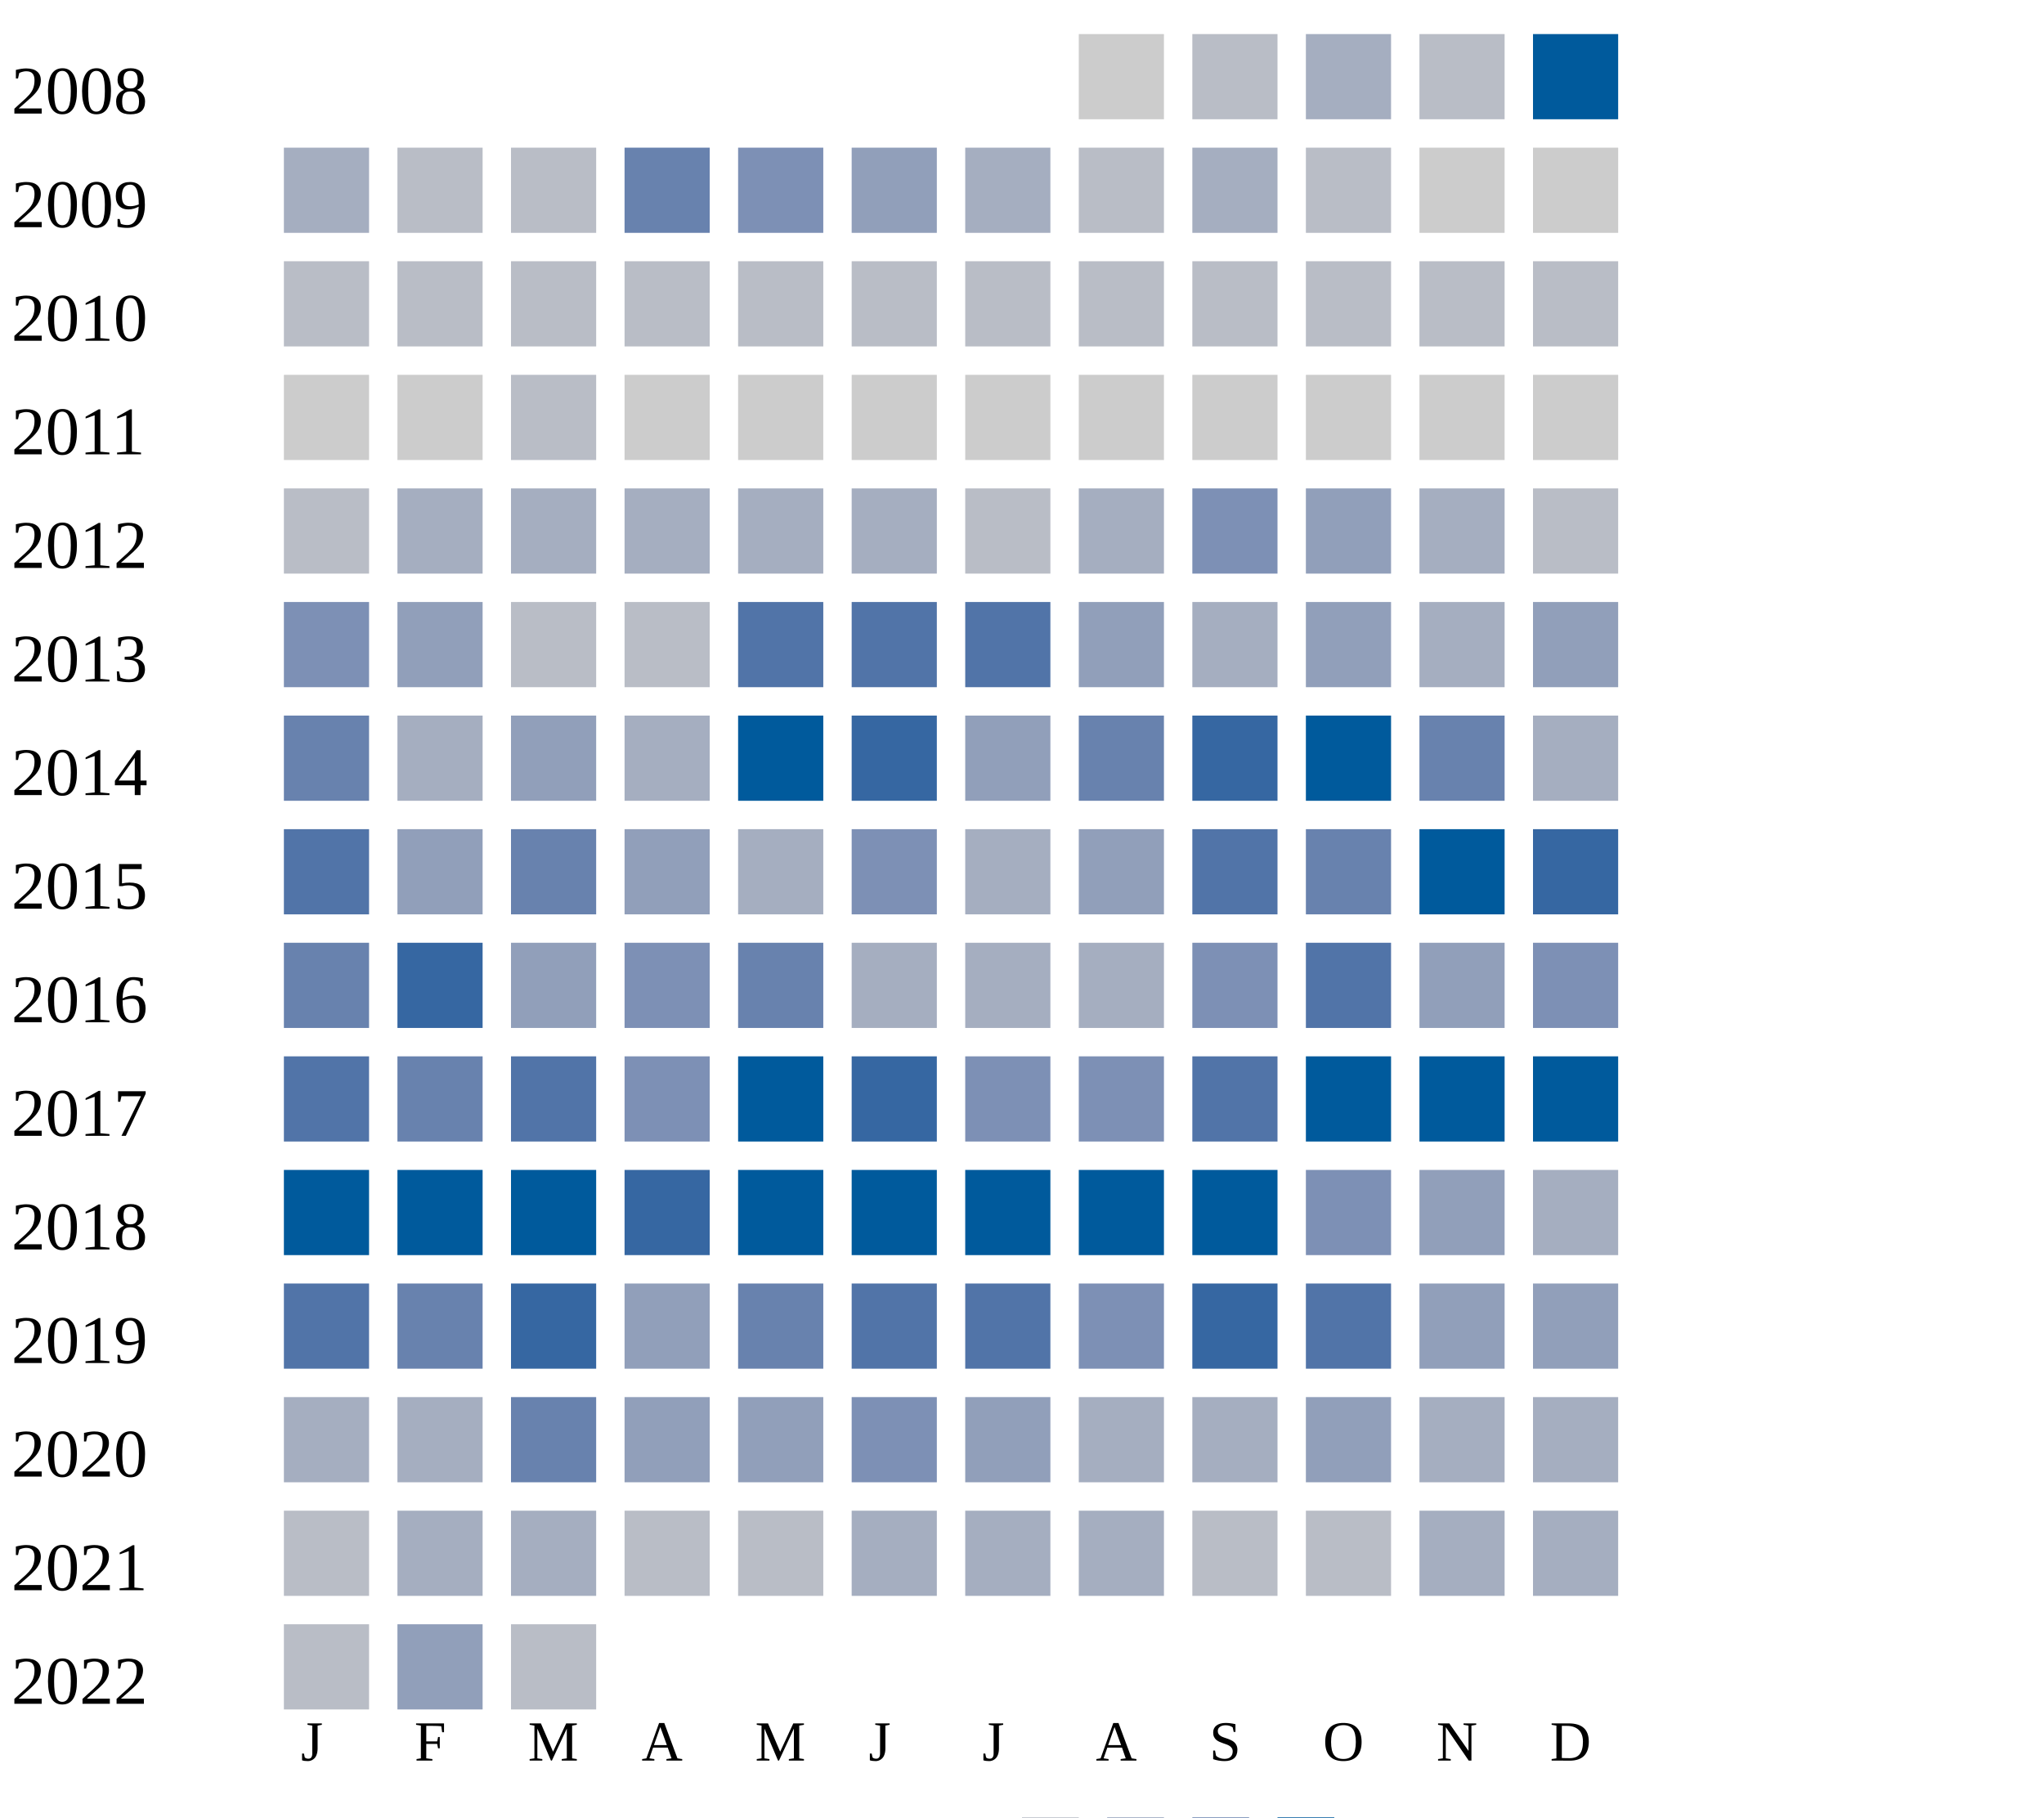
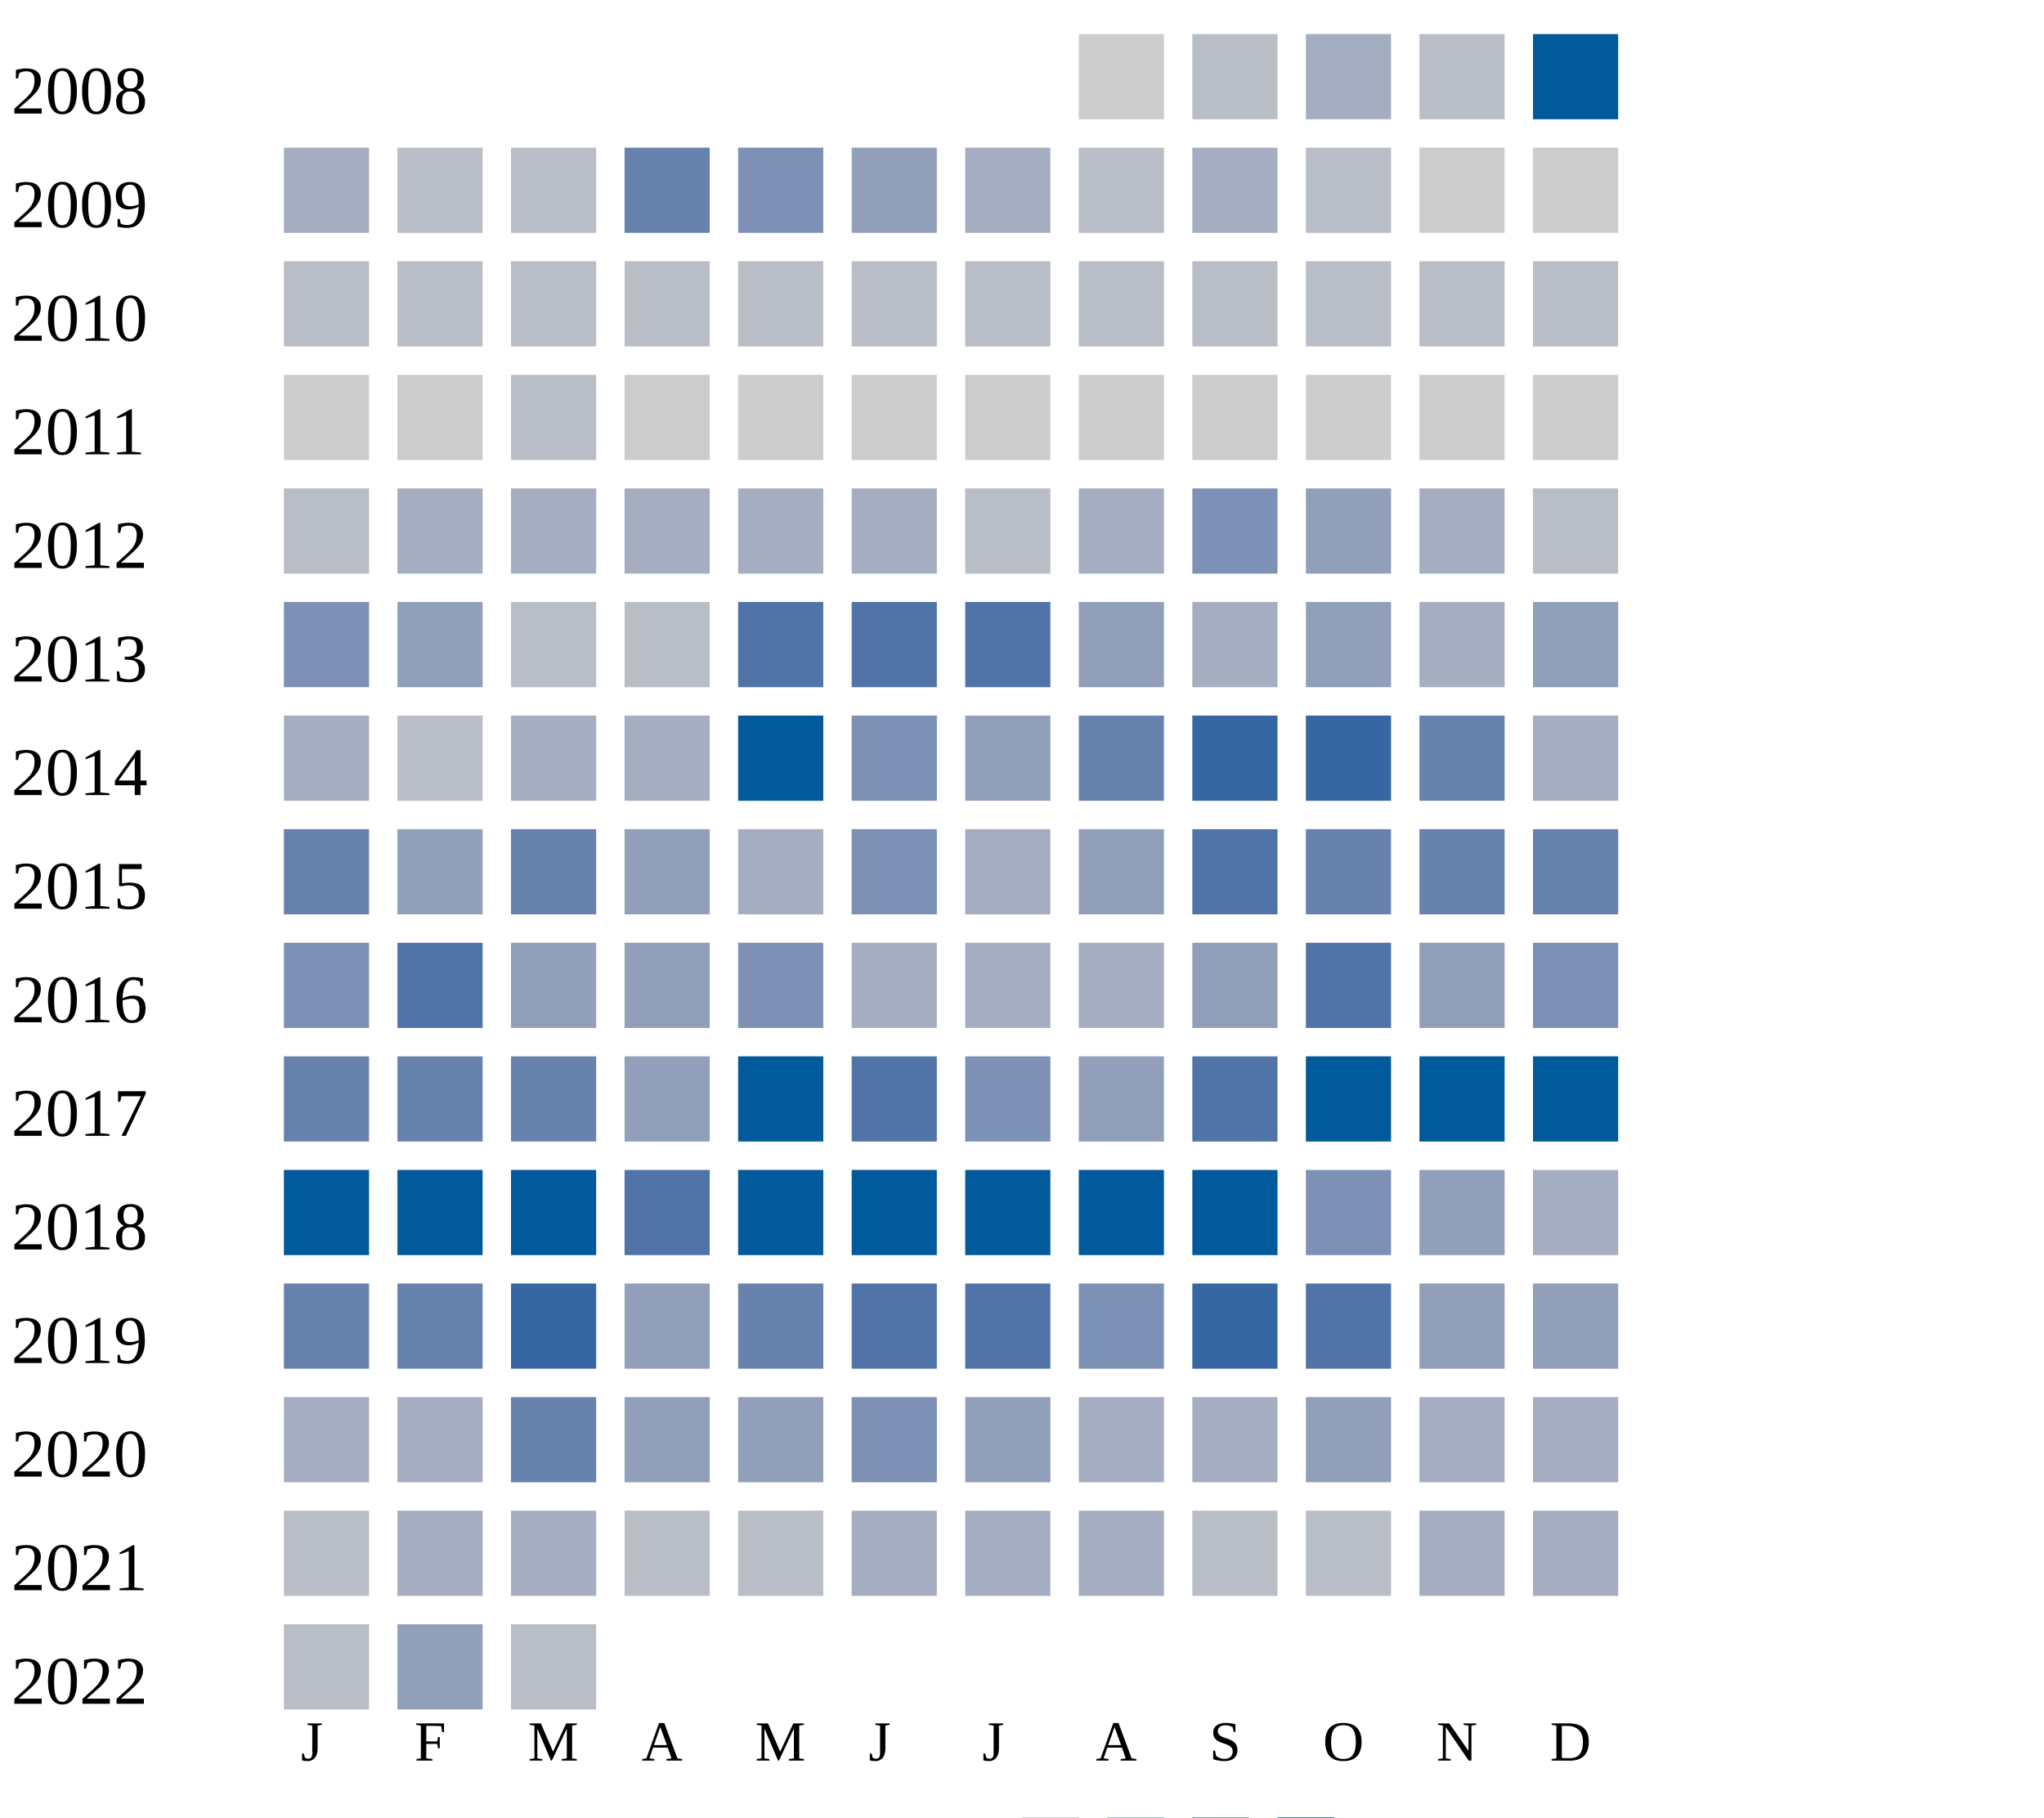
<svg xmlns="http://www.w3.org/2000/svg" width="360" height="320">
  <g transform="translate(0 0)">
    <text x="2" y="20">2008</text>
    <rect x="190" y="6" width="15" height="15" fill="#cccccc" />
    <rect x="210" y="6" width="15" height="15" fill="#b9bdc6" />
    <rect x="230" y="6" width="15" height="15" fill="#a5aec0" />
    <rect x="250" y="6" width="15" height="15" fill="#b9bdc6" />
    <rect x="270" y="6" width="15" height="15" fill="#005a9c" />
  </g>
  <g transform="translate(0 20)">
    <text x="2" y="20">2009</text>
    <rect x="50" y="6" width="15" height="15" fill="#a5aec0" />
    <rect x="70" y="6" width="15" height="15" fill="#b9bdc6" />
    <rect x="90" y="6" width="15" height="15" fill="#b9bdc6" />
    <rect x="110" y="6" width="15" height="15" fill="#6882ae" />
    <rect x="130" y="6" width="15" height="15" fill="#7d90b5" />
    <rect x="150" y="6" width="15" height="15" fill="#919fba" />
    <rect x="170" y="6" width="15" height="15" fill="#a5aec0" />
    <rect x="190" y="6" width="15" height="15" fill="#b9bdc6" />
    <rect x="210" y="6" width="15" height="15" fill="#a5aec0" />
    <rect x="230" y="6" width="15" height="15" fill="#b9bdc6" />
    <rect x="250" y="6" width="15" height="15" fill="#cccccc" />
    <rect x="270" y="6" width="15" height="15" fill="#cccccc" />
  </g>
  <g transform="translate(0 40)">
    <text x="2" y="20">2010</text>
    <rect x="50" y="6" width="15" height="15" fill="#b9bdc6" />
    <rect x="70" y="6" width="15" height="15" fill="#b9bdc6" />
    <rect x="90" y="6" width="15" height="15" fill="#b9bdc6" />
    <rect x="110" y="6" width="15" height="15" fill="#b9bdc6" />
    <rect x="130" y="6" width="15" height="15" fill="#b9bdc6" />
    <rect x="150" y="6" width="15" height="15" fill="#b9bdc6" />
    <rect x="170" y="6" width="15" height="15" fill="#b9bdc6" />
    <rect x="190" y="6" width="15" height="15" fill="#b9bdc6" />
    <rect x="210" y="6" width="15" height="15" fill="#b9bdc6" />
    <rect x="230" y="6" width="15" height="15" fill="#b9bdc6" />
    <rect x="250" y="6" width="15" height="15" fill="#b9bdc6" />
    <rect x="270" y="6" width="15" height="15" fill="#b9bdc6" />
  </g>
  <g transform="translate(0 60)">
    <text x="2" y="20">2011</text>
    <rect x="50" y="6" width="15" height="15" fill="#cccccc" />
    <rect x="70" y="6" width="15" height="15" fill="#cccccc" />
    <rect x="90" y="6" width="15" height="15" fill="#b9bdc6" />
    <rect x="110" y="6" width="15" height="15" fill="#cccccc" />
    <rect x="130" y="6" width="15" height="15" fill="#cccccc" />
    <rect x="150" y="6" width="15" height="15" fill="#cccccc" />
    <rect x="170" y="6" width="15" height="15" fill="#cccccc" />
    <rect x="190" y="6" width="15" height="15" fill="#cccccc" />
    <rect x="210" y="6" width="15" height="15" fill="#cccccc" />
    <rect x="230" y="6" width="15" height="15" fill="#cccccc" />
    <rect x="250" y="6" width="15" height="15" fill="#cccccc" />
    <rect x="270" y="6" width="15" height="15" fill="#cccccc" />
  </g>
  <g transform="translate(0 80)">
    <text x="2" y="20">2012</text>
    <rect x="50" y="6" width="15" height="15" fill="#b9bdc6" />
    <rect x="70" y="6" width="15" height="15" fill="#a5aec0" />
    <rect x="90" y="6" width="15" height="15" fill="#a5aec0" />
    <rect x="110" y="6" width="15" height="15" fill="#a5aec0" />
    <rect x="130" y="6" width="15" height="15" fill="#a5aec0" />
    <rect x="150" y="6" width="15" height="15" fill="#a5aec0" />
    <rect x="170" y="6" width="15" height="15" fill="#b9bdc6" />
    <rect x="190" y="6" width="15" height="15" fill="#a5aec0" />
    <rect x="210" y="6" width="15" height="15" fill="#7d90b5" />
    <rect x="230" y="6" width="15" height="15" fill="#919fba" />
    <rect x="250" y="6" width="15" height="15" fill="#a5aec0" />
    <rect x="270" y="6" width="15" height="15" fill="#b9bdc6" />
  </g>
  <g transform="translate(0 100)">
    <text x="2" y="20">2013</text>
    <rect x="50" y="6" width="15" height="15" fill="#7d90b5" />
    <rect x="70" y="6" width="15" height="15" fill="#919fba" />
    <rect x="90" y="6" width="15" height="15" fill="#b9bdc6" />
    <rect x="110" y="6" width="15" height="15" fill="#b9bdc6" />
    <rect x="130" y="6" width="15" height="15" fill="#5174a8" />
    <rect x="150" y="6" width="15" height="15" fill="#5174a8" />
    <rect x="170" y="6" width="15" height="15" fill="#5174a8" />
    <rect x="190" y="6" width="15" height="15" fill="#919fba" />
    <rect x="210" y="6" width="15" height="15" fill="#a5aec0" />
    <rect x="230" y="6" width="15" height="15" fill="#919fba" />
    <rect x="250" y="6" width="15" height="15" fill="#a5aec0" />
    <rect x="270" y="6" width="15" height="15" fill="#919fba" />
  </g>
  <g transform="translate(0 120)">
    <text x="2" y="20">2014</text>
-     <rect x="50" y="6" width="15" height="15" fill="#6882ae" />
-     <rect x="70" y="6" width="15" height="15" fill="#a5aec0" />
-     <rect x="90" y="6" width="15" height="15" fill="#919fba" />
+     <rect x="50" y="6" width="15" height="15" fill="#a5aec0" />
+     <rect x="70" y="6" width="15" height="15" fill="#b9bdc6" />
+     <rect x="90" y="6" width="15" height="15" fill="#a5aec0" />
    <rect x="110" y="6" width="15" height="15" fill="#a5aec0" />
    <rect x="130" y="6" width="15" height="15" fill="#005a9c" />
-     <rect x="150" y="6" width="15" height="15" fill="#3667a2" />
+     <rect x="150" y="6" width="15" height="15" fill="#7d90b5" />
    <rect x="170" y="6" width="15" height="15" fill="#919fba" />
    <rect x="190" y="6" width="15" height="15" fill="#6882ae" />
    <rect x="210" y="6" width="15" height="15" fill="#3667a2" />
-     <rect x="230" y="6" width="15" height="15" fill="#005a9c" />
+     <rect x="230" y="6" width="15" height="15" fill="#3667a2" />
    <rect x="250" y="6" width="15" height="15" fill="#6882ae" />
    <rect x="270" y="6" width="15" height="15" fill="#a5aec0" />
  </g>
  <g transform="translate(0 140)">
    <text x="2" y="20">2015</text>
-     <rect x="50" y="6" width="15" height="15" fill="#5174a8" />
+     <rect x="50" y="6" width="15" height="15" fill="#6882ae" />
    <rect x="70" y="6" width="15" height="15" fill="#919fba" />
    <rect x="90" y="6" width="15" height="15" fill="#6882ae" />
    <rect x="110" y="6" width="15" height="15" fill="#919fba" />
    <rect x="130" y="6" width="15" height="15" fill="#a5aec0" />
    <rect x="150" y="6" width="15" height="15" fill="#7d90b5" />
    <rect x="170" y="6" width="15" height="15" fill="#a5aec0" />
    <rect x="190" y="6" width="15" height="15" fill="#919fba" />
    <rect x="210" y="6" width="15" height="15" fill="#5174a8" />
    <rect x="230" y="6" width="15" height="15" fill="#6882ae" />
-     <rect x="250" y="6" width="15" height="15" fill="#005a9c" />
-     <rect x="270" y="6" width="15" height="15" fill="#3667a2" />
+     <rect x="250" y="6" width="15" height="15" fill="#6882ae" />
+     <rect x="270" y="6" width="15" height="15" fill="#6882ae" />
  </g>
  <g transform="translate(0 160)">
    <text x="2" y="20">2016</text>
-     <rect x="50" y="6" width="15" height="15" fill="#6882ae" />
-     <rect x="70" y="6" width="15" height="15" fill="#3667a2" />
+     <rect x="50" y="6" width="15" height="15" fill="#7d90b5" />
+     <rect x="70" y="6" width="15" height="15" fill="#5174a8" />
    <rect x="90" y="6" width="15" height="15" fill="#919fba" />
-     <rect x="110" y="6" width="15" height="15" fill="#7d90b5" />
-     <rect x="130" y="6" width="15" height="15" fill="#6882ae" />
+     <rect x="110" y="6" width="15" height="15" fill="#919fba" />
+     <rect x="130" y="6" width="15" height="15" fill="#7d90b5" />
    <rect x="150" y="6" width="15" height="15" fill="#a5aec0" />
    <rect x="170" y="6" width="15" height="15" fill="#a5aec0" />
    <rect x="190" y="6" width="15" height="15" fill="#a5aec0" />
-     <rect x="210" y="6" width="15" height="15" fill="#7d90b5" />
+     <rect x="210" y="6" width="15" height="15" fill="#919fba" />
    <rect x="230" y="6" width="15" height="15" fill="#5174a8" />
    <rect x="250" y="6" width="15" height="15" fill="#919fba" />
    <rect x="270" y="6" width="15" height="15" fill="#7d90b5" />
  </g>
  <g transform="translate(0 180)">
    <text x="2" y="20">2017</text>
-     <rect x="50" y="6" width="15" height="15" fill="#5174a8" />
+     <rect x="50" y="6" width="15" height="15" fill="#6882ae" />
    <rect x="70" y="6" width="15" height="15" fill="#6882ae" />
-     <rect x="90" y="6" width="15" height="15" fill="#5174a8" />
-     <rect x="110" y="6" width="15" height="15" fill="#7d90b5" />
+     <rect x="90" y="6" width="15" height="15" fill="#6882ae" />
+     <rect x="110" y="6" width="15" height="15" fill="#919fba" />
    <rect x="130" y="6" width="15" height="15" fill="#005a9c" />
-     <rect x="150" y="6" width="15" height="15" fill="#3667a2" />
+     <rect x="150" y="6" width="15" height="15" fill="#5174a8" />
    <rect x="170" y="6" width="15" height="15" fill="#7d90b5" />
-     <rect x="190" y="6" width="15" height="15" fill="#7d90b5" />
+     <rect x="190" y="6" width="15" height="15" fill="#919fba" />
    <rect x="210" y="6" width="15" height="15" fill="#5174a8" />
    <rect x="230" y="6" width="15" height="15" fill="#005a9c" />
    <rect x="250" y="6" width="15" height="15" fill="#005a9c" />
    <rect x="270" y="6" width="15" height="15" fill="#005a9c" />
  </g>
  <g transform="translate(0 200)">
    <text x="2" y="20">2018</text>
    <rect x="50" y="6" width="15" height="15" fill="#005a9c" />
    <rect x="70" y="6" width="15" height="15" fill="#005a9c" />
    <rect x="90" y="6" width="15" height="15" fill="#005a9c" />
-     <rect x="110" y="6" width="15" height="15" fill="#3667a2" />
+     <rect x="110" y="6" width="15" height="15" fill="#5174a8" />
    <rect x="130" y="6" width="15" height="15" fill="#005a9c" />
    <rect x="150" y="6" width="15" height="15" fill="#005a9c" />
    <rect x="170" y="6" width="15" height="15" fill="#005a9c" />
    <rect x="190" y="6" width="15" height="15" fill="#005a9c" />
    <rect x="210" y="6" width="15" height="15" fill="#005a9c" />
    <rect x="230" y="6" width="15" height="15" fill="#7d90b5" />
    <rect x="250" y="6" width="15" height="15" fill="#919fba" />
    <rect x="270" y="6" width="15" height="15" fill="#a5aec0" />
  </g>
  <g transform="translate(0 220)">
    <text x="2" y="20">2019</text>
-     <rect x="50" y="6" width="15" height="15" fill="#5174a8" />
+     <rect x="50" y="6" width="15" height="15" fill="#6882ae" />
    <rect x="70" y="6" width="15" height="15" fill="#6882ae" />
    <rect x="90" y="6" width="15" height="15" fill="#3667a2" />
    <rect x="110" y="6" width="15" height="15" fill="#919fba" />
    <rect x="130" y="6" width="15" height="15" fill="#6882ae" />
    <rect x="150" y="6" width="15" height="15" fill="#5174a8" />
    <rect x="170" y="6" width="15" height="15" fill="#5174a8" />
    <rect x="190" y="6" width="15" height="15" fill="#7d90b5" />
    <rect x="210" y="6" width="15" height="15" fill="#3667a2" />
    <rect x="230" y="6" width="15" height="15" fill="#5174a8" />
    <rect x="250" y="6" width="15" height="15" fill="#919fba" />
    <rect x="270" y="6" width="15" height="15" fill="#919fba" />
  </g>
  <g transform="translate(0 240)">
    <text x="2" y="20">2020</text>
    <rect x="50" y="6" width="15" height="15" fill="#a5aec0" />
    <rect x="70" y="6" width="15" height="15" fill="#a5aec0" />
    <rect x="90" y="6" width="15" height="15" fill="#6882ae" />
    <rect x="110" y="6" width="15" height="15" fill="#919fba" />
    <rect x="130" y="6" width="15" height="15" fill="#919fba" />
    <rect x="150" y="6" width="15" height="15" fill="#7d90b5" />
    <rect x="170" y="6" width="15" height="15" fill="#919fba" />
    <rect x="190" y="6" width="15" height="15" fill="#a5aec0" />
    <rect x="210" y="6" width="15" height="15" fill="#a5aec0" />
    <rect x="230" y="6" width="15" height="15" fill="#919fba" />
    <rect x="250" y="6" width="15" height="15" fill="#a5aec0" />
    <rect x="270" y="6" width="15" height="15" fill="#a5aec0" />
  </g>
  <g transform="translate(0 260)">
    <text x="2" y="20">2021</text>
    <rect x="50" y="6" width="15" height="15" fill="#b9bdc6" />
    <rect x="70" y="6" width="15" height="15" fill="#a5aec0" />
    <rect x="90" y="6" width="15" height="15" fill="#a5aec0" />
    <rect x="110" y="6" width="15" height="15" fill="#b9bdc6" />
    <rect x="130" y="6" width="15" height="15" fill="#b9bdc6" />
    <rect x="150" y="6" width="15" height="15" fill="#a5aec0" />
    <rect x="170" y="6" width="15" height="15" fill="#a5aec0" />
    <rect x="190" y="6" width="15" height="15" fill="#a5aec0" />
    <rect x="210" y="6" width="15" height="15" fill="#b9bdc6" />
    <rect x="230" y="6" width="15" height="15" fill="#b9bdc6" />
    <rect x="250" y="6" width="15" height="15" fill="#a5aec0" />
    <rect x="270" y="6" width="15" height="15" fill="#a5aec0" />
  </g>
  <g transform="translate(0 280)">
    <text x="2" y="20">2022</text>
    <rect x="50" y="6" width="15" height="15" fill="#b9bdc6" />
    <rect x="70" y="6" width="15" height="15" fill="#919fba" />
    <rect x="90" y="6" width="15" height="15" fill="#b9bdc6" />
  </g>
  <text style="font-size: 10px; text-align: center" x="53" y="310">J</text>
  <text style="font-size: 10px; text-align: center" x="73" y="310">F</text>
  <text style="font-size: 10px; text-align: center" x="93" y="310">M</text>
  <text style="font-size: 10px; text-align: center" x="113" y="310">A</text>
  <text style="font-size: 10px; text-align: center" x="133" y="310">M</text>
  <text style="font-size: 10px; text-align: center" x="153" y="310">J</text>
  <text style="font-size: 10px; text-align: center" x="173" y="310">J</text>
  <text style="font-size: 10px; text-align: center" x="193" y="310">A</text>
  <text style="font-size: 10px; text-align: center" x="213" y="310">S</text>
  <text style="font-size: 10px; text-align: center" x="233" y="310">O</text>
  <text style="font-size: 10px; text-align: center" x="253" y="310">N</text>
  <text style="font-size: 10px; text-align: center" x="273" y="310">D</text>
  <text style="font-size: 10px;" x="155" y="329">Less</text>
  <rect fill="#b9bdc6" width="10" height="10" x="180" y="320" />
  <rect fill="#919fba" width="10" height="10" x="195" y="320" />
  <rect fill="#6882ae" width="10" height="10" x="210" y="320" />
  <rect fill="#005a9c" width="10" height="10" x="225" y="320" />
  <text x="240" y="329" style="font-size: 10px;">More</text>
</svg>
